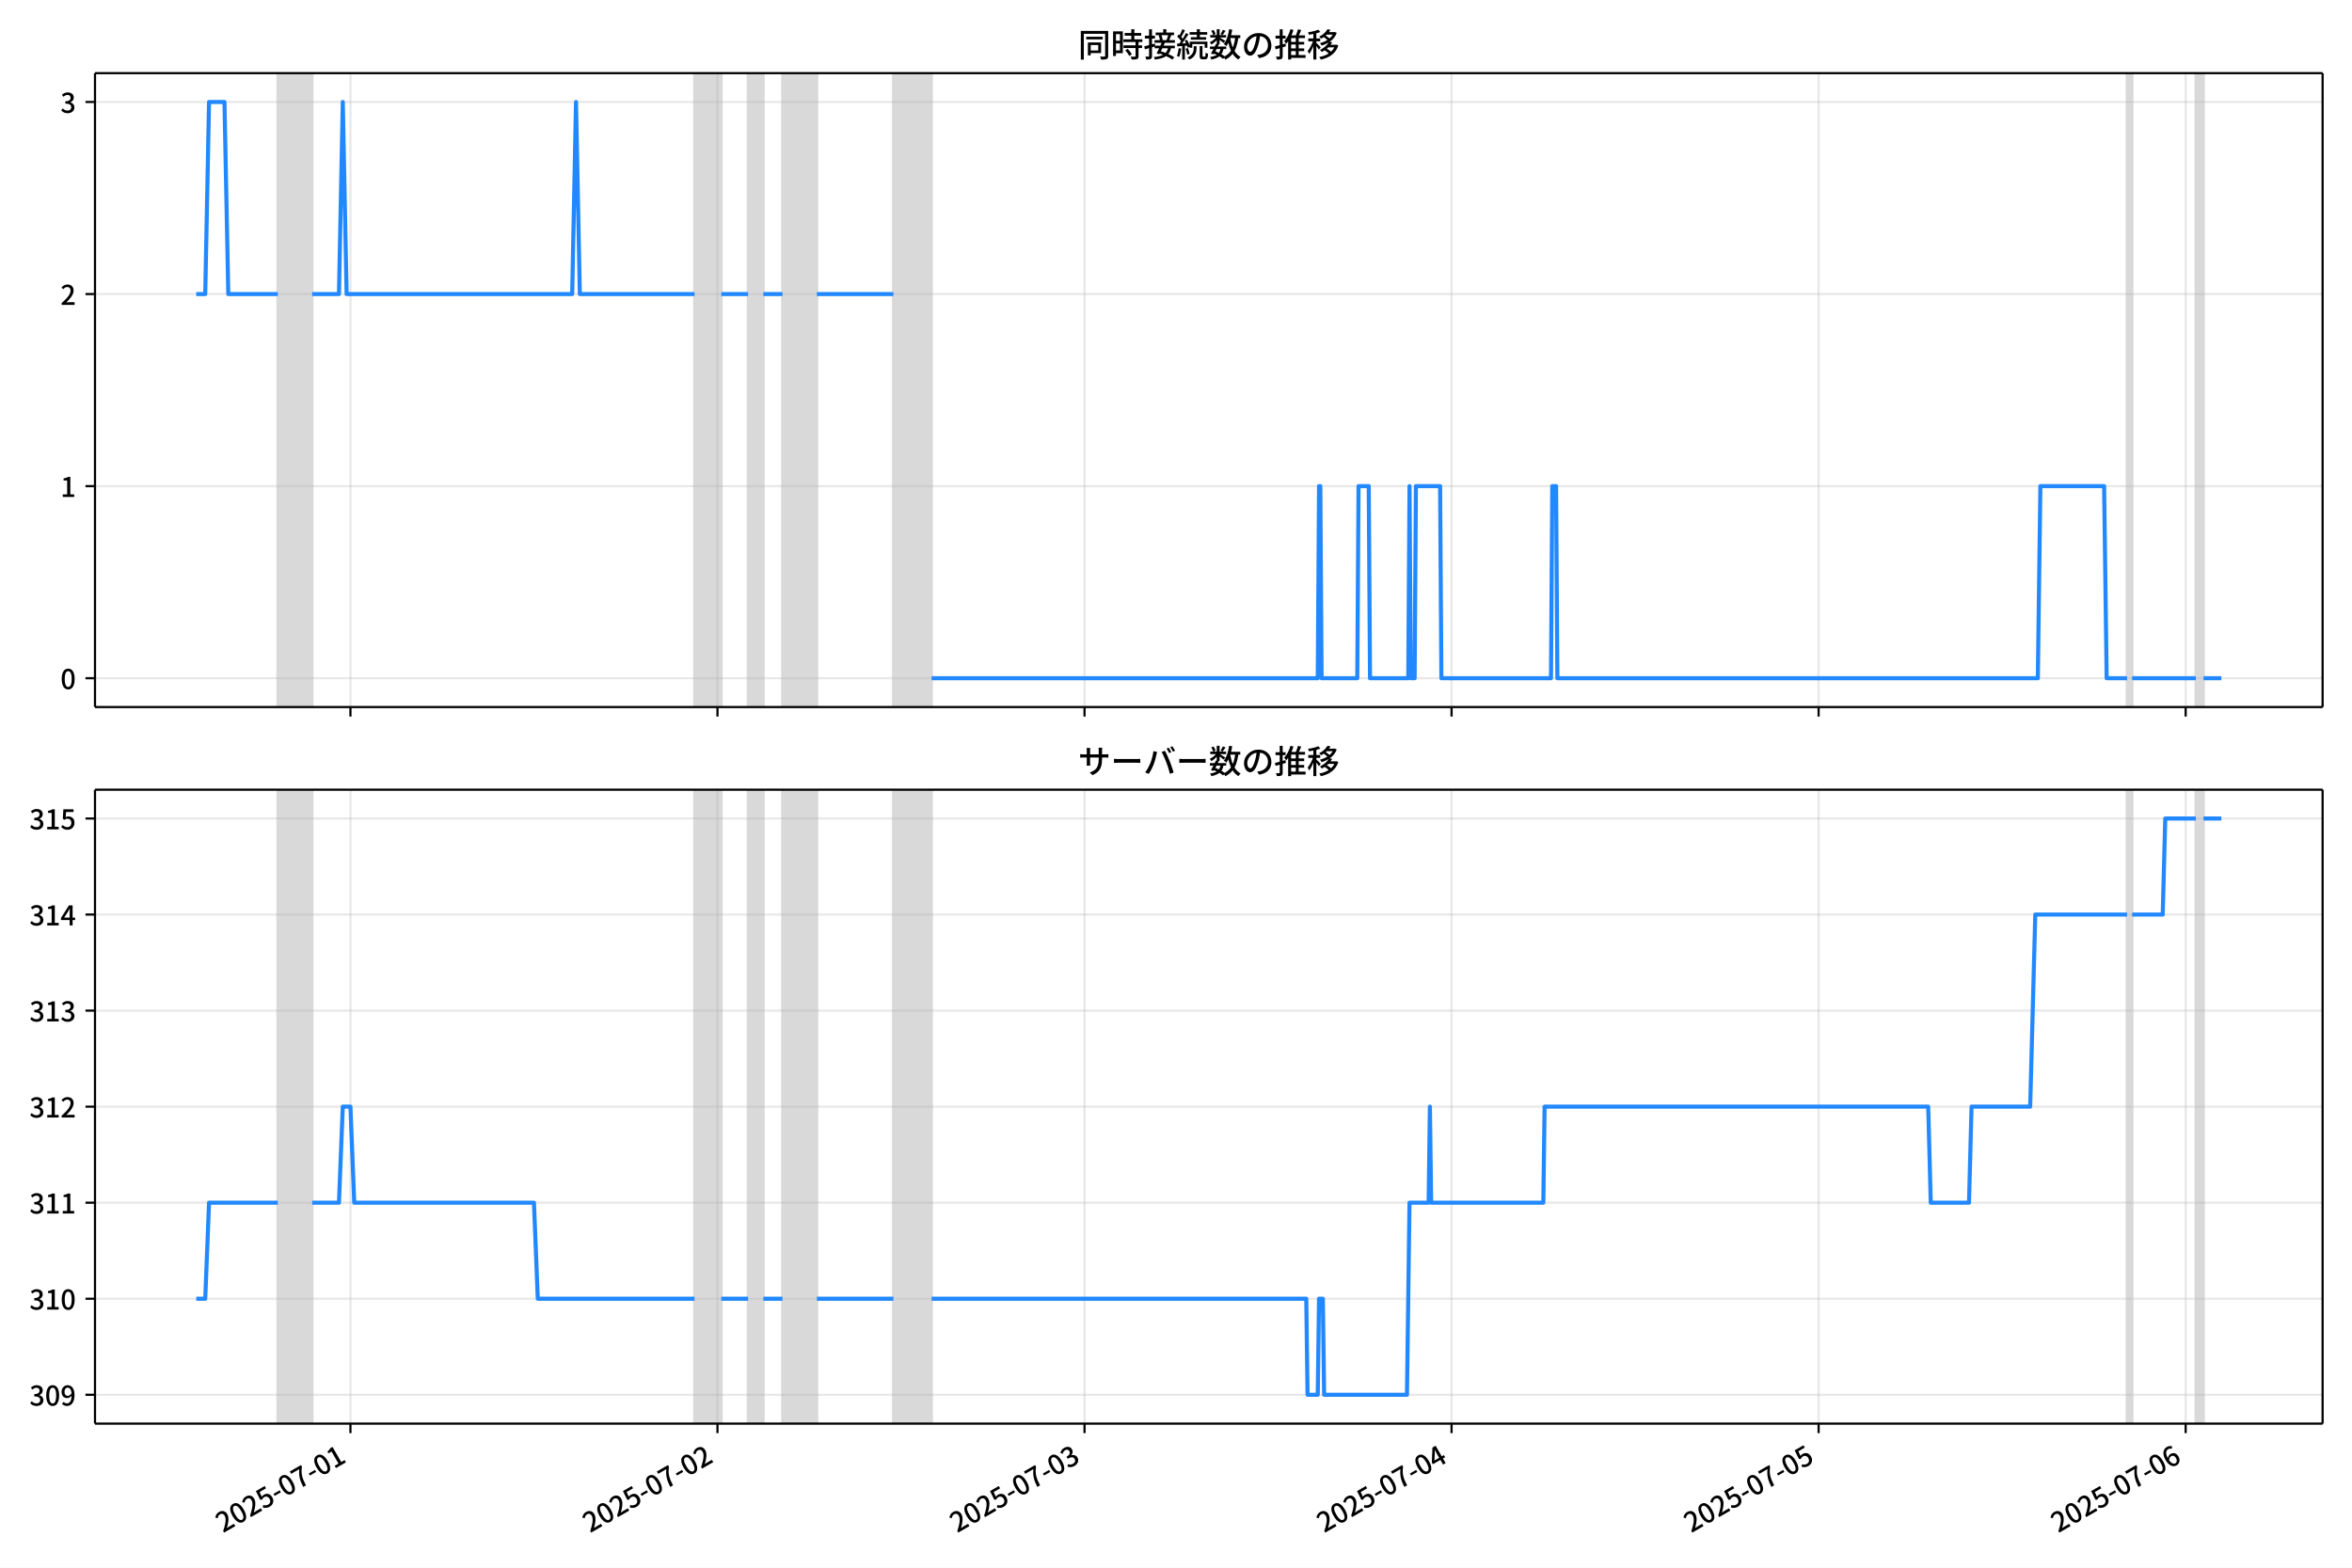
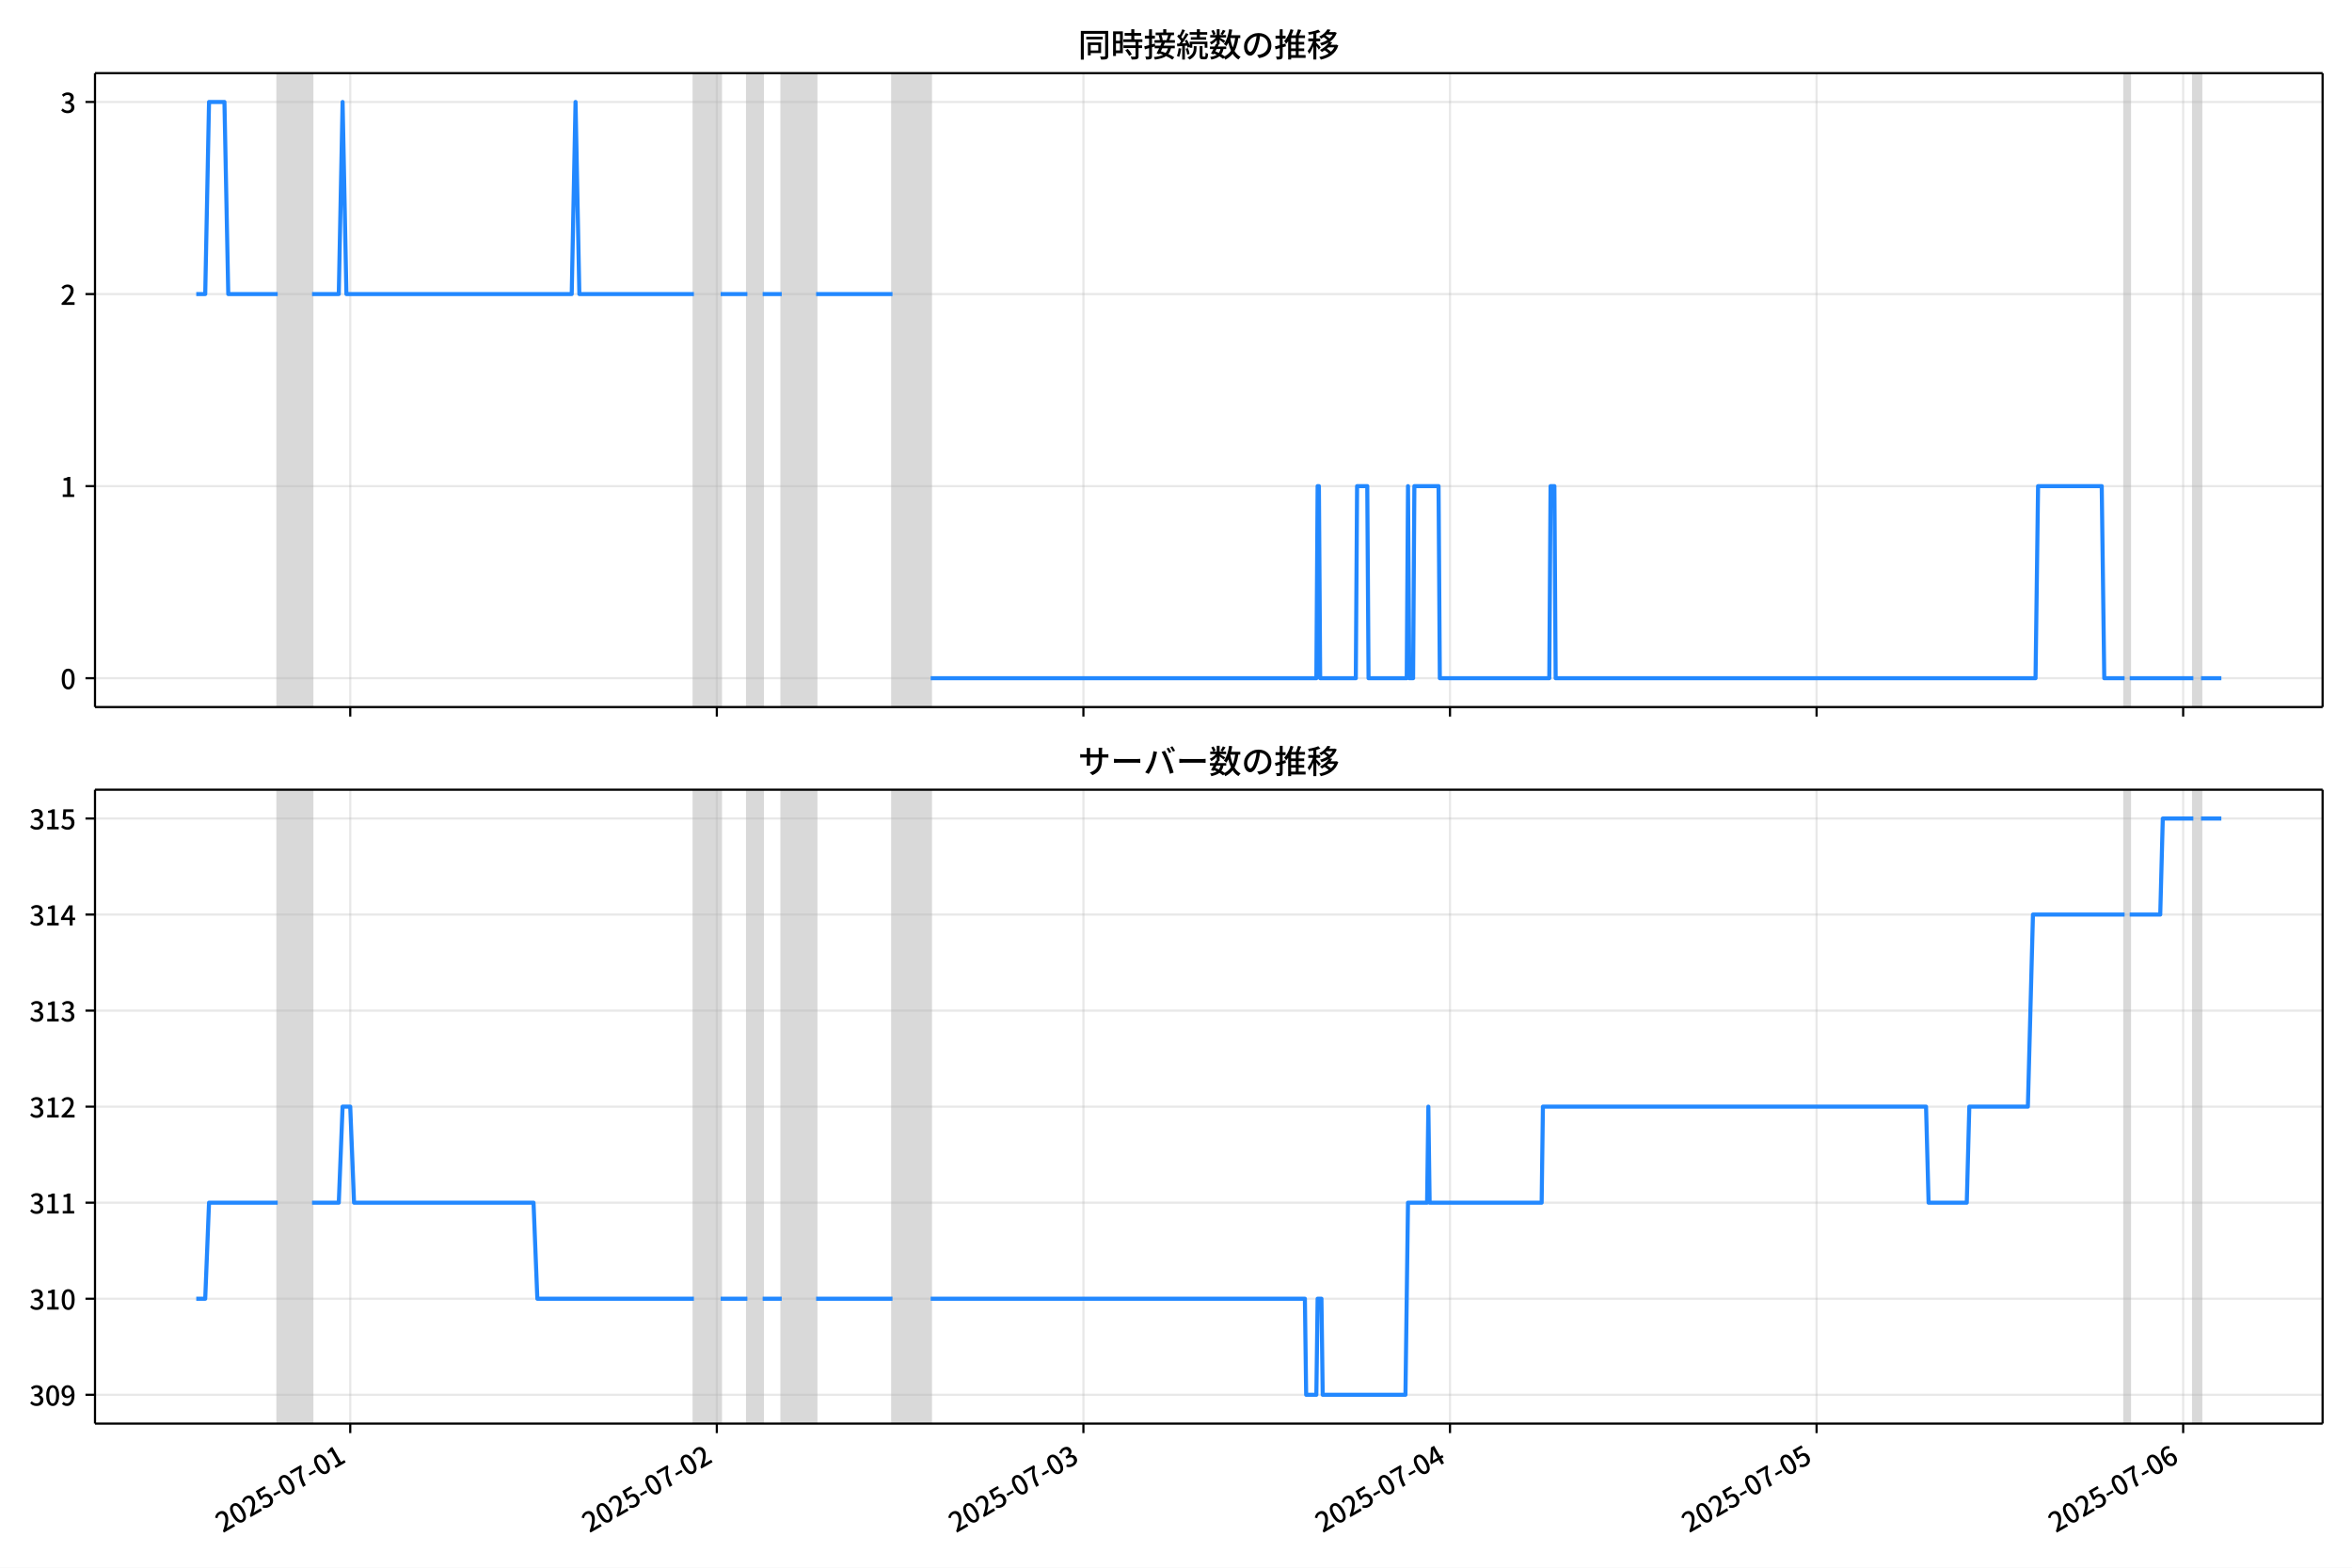
<svg xmlns="http://www.w3.org/2000/svg" xmlns:xlink="http://www.w3.org/1999/xlink" version="1.1" viewBox="0 0 864 576">
  <defs>
    <style type="text/css">*{stroke-linejoin: round; stroke-linecap: butt}</style>
  </defs>
  <g id="z">
    <g id="aa">
      <path d="m0 576h864v-576h-864z" fill="#fff" />
    </g>
    <g id="ab">
      <g id="ac">
        <path d="m34.9 259.78h818.3v-232.9h-818.3z" fill="#fff" />
      </g>
      <g id="ad">
-         <path d="m102.04 259.78h12.641v-232.9h-12.641z" clip-path="url(#c)" fill="#808080" opacity=".3" stroke="#808080" />
+         <path d="m102.01 259.78h12.625v-232.9h-12.625z" clip-path="url(#c)" fill="#808080" opacity=".3" stroke="#808080" />
      </g>
      <g id="ae">
-         <path d="m255.14 259.78h9.832v-232.9h-9.832z" clip-path="url(#c)" fill="#808080" opacity=".3" stroke="#808080" />
+         <path d="m254.91 259.78h9.819v-232.9h-9.819z" clip-path="url(#c)" fill="#808080" opacity=".3" stroke="#808080" />
      </g>
      <g id="af">
-         <path d="m274.8 259.78h5.618v-232.9h-5.618z" clip-path="url(#c)" fill="#808080" opacity=".3" stroke="#808080" />
+         <path d="m274.54 259.78h5.611v-232.9h-5.611z" clip-path="url(#c)" fill="#808080" opacity=".3" stroke="#808080" />
      </g>
      <g id="ag">
-         <path d="m287.44 259.78h12.641v-232.9h-12.641z" clip-path="url(#c)" fill="#808080" opacity=".3" stroke="#808080" />
+         <path d="m287.17 259.78h12.625v-232.9h-12.625z" clip-path="url(#c)" fill="#808080" opacity=".3" stroke="#808080" />
      </g>
      <g id="ah">
-         <path d="m328.17 259.78h14.045v-232.9h-14.045z" clip-path="url(#c)" fill="#808080" opacity=".3" stroke="#808080" />
+         <path d="m327.85 259.78h14.027v-232.9h-14.027z" clip-path="url(#c)" fill="#808080" opacity=".3" stroke="#808080" />
      </g>
      <g id="ai">
-         <path d="m781.36 259.78h1.873v-232.9h-1.873z" clip-path="url(#c)" fill="#808080" opacity=".3" stroke="#808080" />
+         <path d="m780.47 259.78h1.87v-232.9h-1.87z" clip-path="url(#c)" fill="#808080" opacity=".3" stroke="#808080" />
      </g>
      <g id="aj">
-         <path d="m806.64 259.78h2.809v-232.9h-2.809z" clip-path="url(#c)" fill="#808080" opacity=".3" stroke="#808080" />
+         <path d="m805.72 259.78h2.805v-232.9h-2.805z" clip-path="url(#c)" fill="#808080" opacity=".3" stroke="#808080" />
      </g>
      <g id="ak">
        <g id="al">
          <g id="am">
-             <path d="m128.73 259.78v-232.9" clip-path="url(#c)" fill="none" stroke="#b0b0b0" stroke-linecap="square" stroke-opacity=".3" stroke-width=".8" />
+             <path d="m128.66 259.78v-232.9" clip-path="url(#c)" fill="none" stroke="#b0b0b0" stroke-linecap="square" stroke-opacity=".3" stroke-width=".8" />
          </g>
          <g id="an">
            <defs>
              <path id="e" d="m0 0v3.5" stroke="#000" stroke-width=".8" />
            </defs>
-             <use x="128.73" y="259.778" stroke="#000000" stroke-width=".8" xlink:href="#e" />
+             <use x="128.659" y="259.778" stroke="#000000" stroke-width=".8" xlink:href="#e" />
          </g>
        </g>
        <g id="ao">
          <g id="ap">
-             <path d="m263.56 259.78v-232.9" clip-path="url(#c)" fill="none" stroke="#b0b0b0" stroke-linecap="square" stroke-opacity=".3" stroke-width=".8" />
+             <path d="m263.32 259.78v-232.9" clip-path="url(#c)" fill="none" stroke="#b0b0b0" stroke-linecap="square" stroke-opacity=".3" stroke-width=".8" />
          </g>
          <g id="aq">
-             <use x="263.563" y="259.778" stroke="#000000" stroke-width=".8" xlink:href="#e" />
+             <use x="263.323" y="259.778" stroke="#000000" stroke-width=".8" xlink:href="#e" />
          </g>
        </g>
        <g id="ar">
          <g id="as">
-             <path d="m398.4 259.78v-232.9" clip-path="url(#c)" fill="none" stroke="#b0b0b0" stroke-linecap="square" stroke-opacity=".3" stroke-width=".8" />
+             <path d="m397.99 259.78v-232.9" clip-path="url(#c)" fill="none" stroke="#b0b0b0" stroke-linecap="square" stroke-opacity=".3" stroke-width=".8" />
          </g>
          <g id="at">
-             <use x="398.396" y="259.778" stroke="#000000" stroke-width=".8" xlink:href="#e" />
+             <use x="397.986" y="259.778" stroke="#000000" stroke-width=".8" xlink:href="#e" />
          </g>
        </g>
        <g id="au">
          <g id="av">
-             <path d="m533.23 259.78v-232.9" clip-path="url(#c)" fill="none" stroke="#b0b0b0" stroke-linecap="square" stroke-opacity=".3" stroke-width=".8" />
+             <path d="m532.65 259.78v-232.9" clip-path="url(#c)" fill="none" stroke="#b0b0b0" stroke-linecap="square" stroke-opacity=".3" stroke-width=".8" />
          </g>
          <g id="aw">
-             <use x="533.229" y="259.778" stroke="#000000" stroke-width=".8" xlink:href="#e" />
+             <use x="532.65" y="259.778" stroke="#000000" stroke-width=".8" xlink:href="#e" />
          </g>
        </g>
        <g id="ax">
          <g id="ay">
-             <path d="m668.06 259.78v-232.9" clip-path="url(#c)" fill="none" stroke="#b0b0b0" stroke-linecap="square" stroke-opacity=".3" stroke-width=".8" />
+             <path d="m667.31 259.78v-232.9" clip-path="url(#c)" fill="none" stroke="#b0b0b0" stroke-linecap="square" stroke-opacity=".3" stroke-width=".8" />
          </g>
          <g id="az">
-             <use x="668.063" y="259.778" stroke="#000000" stroke-width=".8" xlink:href="#e" />
+             <use x="667.313" y="259.778" stroke="#000000" stroke-width=".8" xlink:href="#e" />
          </g>
        </g>
        <g id="ba">
          <g id="bb">
-             <path d="m802.9 259.78v-232.9" clip-path="url(#c)" fill="none" stroke="#b0b0b0" stroke-linecap="square" stroke-opacity=".3" stroke-width=".8" />
+             <path d="m801.98 259.78v-232.9" clip-path="url(#c)" fill="none" stroke="#b0b0b0" stroke-linecap="square" stroke-opacity=".3" stroke-width=".8" />
          </g>
          <g id="bc">
-             <use x="802.896" y="259.778" stroke="#000000" stroke-width=".8" xlink:href="#e" />
+             <use x="801.977" y="259.778" stroke="#000000" stroke-width=".8" xlink:href="#e" />
          </g>
        </g>
      </g>
      <g id="bd">
        <g id="be">
          <g id="bf">
            <path d="m34.9 249.19h818.3" clip-path="url(#c)" fill="none" stroke="#b0b0b0" stroke-linecap="square" stroke-opacity=".3" stroke-width=".8" />
          </g>
          <g id="bg">
            <defs>
              <path id="g" d="m0 0h-3.5" stroke="#000" stroke-width=".8" />
            </defs>
            <use x="34.9" y="249.191" stroke="#000000" stroke-width=".8" xlink:href="#g" />
          </g>
          <g id="bh">
            <g transform="translate(22.2 253.18) scale(.1 -.1)">
              <defs>
                <path id="b" transform="scale(.015625)" d="m1830-90q-460 0-806 275-346 276-535 823-188 547-188 1366 0 820 188 1357 189 538 535 803 346 266 806 266 461 0 800-269 340-269 528-803 189-534 189-1354 0-819-189-1366-188-547-528-823-339-275-800-275zm0 589q237 0 422 185 186 186 288 599 103 413 103 1091 0 679-103 1082-102 403-288 582-185 180-422 180-236 0-422-180-186-179-292-582-105-403-105-1082 0-678 105-1091 106-413 292-599 186-185 422-185z" />
              </defs>
              <use xlink:href="#b" />
            </g>
          </g>
        </g>
        <g id="bi">
          <g id="bj">
            <path d="m34.9 178.62h818.3" clip-path="url(#c)" fill="none" stroke="#b0b0b0" stroke-linecap="square" stroke-opacity=".3" stroke-width=".8" />
          </g>
          <g id="bk">
            <use x="34.9" y="178.616" stroke="#000000" stroke-width=".8" xlink:href="#g" />
          </g>
          <g id="bl">
            <g transform="translate(22.2 182.6) scale(.1 -.1)">
              <defs>
                <path id="i" transform="scale(.015625)" d="m544 0v608h1037v3277h-845v467q333 58 579 147 247 90 451 218h557v-4109h915v-608h-2694z" />
              </defs>
              <use xlink:href="#i" />
            </g>
          </g>
        </g>
        <g id="bm">
          <g id="bn">
            <path d="m34.9 108.04h818.3" clip-path="url(#c)" fill="none" stroke="#b0b0b0" stroke-linecap="square" stroke-opacity=".3" stroke-width=".8" />
          </g>
          <g id="bo">
            <use x="34.9" y="108.041" stroke="#000000" stroke-width=".8" xlink:href="#g" />
          </g>
          <g id="bp">
            <g transform="translate(22.2 112.03) scale(.1 -.1)">
              <defs>
                <path id="d" transform="scale(.015625)" d="m282 0v429q697 621 1164 1136 468 515 701 956 234 442 234 826 0 256-87 451-86 196-262 301-176 106-445 106-275 0-506-151-230-150-422-368l-416 410q301 333 637 518 336 186 803 186 429 0 749-176t496-493 176-745q0-455-224-919t-615-935q-390-470-889-950 186 20 394 36t374 16h1184v-634h-3046z" />
              </defs>
              <use xlink:href="#d" />
            </g>
          </g>
        </g>
        <g id="bq">
          <g id="br">
            <path d="m34.9 37.466h818.3" clip-path="url(#c)" fill="none" stroke="#b0b0b0" stroke-linecap="square" stroke-opacity=".3" stroke-width=".8" />
          </g>
          <g id="bs">
            <use x="34.9" y="37.466" stroke="#000000" stroke-width=".8" xlink:href="#g" />
          </g>
          <g id="bt">
            <g transform="translate(22.2 41.451) scale(.1 -.1)">
              <defs>
                <path id="h" transform="scale(.015625)" d="m1715-90q-371 0-656 90t-503 240q-217 150-377 323l359 474q211-205 479-359 269-153 634-153 269 0 467 92 199 93 311 266t112 423q0 256-125 451t-429 300q-304 106-835 106v551q467 0 732 105 266 106 384 291 119 186 119 423 0 307-192 489-192 183-531 183-269 0-503-119-233-118-438-316l-384 460q282 256 614 413 333 157 737 157 422 0 748-144 327-144 512-413 186-269 186-659 0-403-221-685-221-281-592-422v-26q269-70 490-227t349-400 128-557q0-422-215-726-214-304-573-468-358-163-787-163z" />
              </defs>
              <use xlink:href="#h" />
            </g>
          </g>
        </g>
      </g>
      <g id="bu">
-         <path d="m72.095 108.04h3.297l1.401-70.575h5.665l1.408 70.575h18.178m12.641 0h9.832l1.405-70.575 1.405 70.575h82.866l1.405-70.575 1.405 70.575h42.135m9.832 0h9.832m5.618 0h7.023m12.641 0h28.09m14.045 141.15h141.86l.468-70.575h.468l.468 70.575h13.109l.468-70.575h3.745l.468 70.575h14.045l.468-70.575.468 70.575h1.405l.468-70.575h8.895l.468 70.575h40.263l.468-70.575h1.405l.468 70.575h176.5l.936-70.575h23.409l.936 70.575h7.491m1.873 0h23.409m2.809 0h6.554v0" clip-path="url(#c)" fill="none" stroke="#28f" stroke-linecap="square" stroke-width="1.5" />
+         <path d="m72.095 108.04h3.293l1.4-70.575h5.658l1.406 70.575h18.155m12.625 0h9.819l1.403-70.575 1.403 70.575h82.762l1.403-70.575 1.403 70.575h42.082m9.819 0h9.819m5.611 0h7.014m12.625 0h28.055m14.027 141.15h141.68l.468-70.575h.468l.468 70.575h13.092l.468-70.575h3.741l.468 70.575h14.027l.468-70.575.468 70.575h1.403l.468-70.575h8.884l.468 70.575h40.212l.468-70.575h1.403l.468 70.575h176.28l.935-70.575h23.379l.935 70.575h7.481m1.87 0h23.379m2.805 0h7.481v0" clip-path="url(#c)" fill="none" stroke="#28f" stroke-linecap="square" stroke-width="1.5" />
      </g>
      <g id="bv">
        <path d="m34.9 259.78v-232.9" fill="none" stroke="#000" stroke-linecap="square" stroke-width=".8" />
      </g>
      <g id="bw">
        <path d="m853.2 259.78v-232.9" fill="none" stroke="#000" stroke-linecap="square" stroke-width=".8" />
      </g>
      <g id="bx">
        <path d="m34.9 259.78h818.3" fill="none" stroke="#000" stroke-linecap="square" stroke-width=".8" />
      </g>
      <g id="by">
        <path d="m34.9 26.88h818.3" fill="none" stroke="#000" stroke-linecap="square" stroke-width=".8" />
      </g>
      <g id="bz">
        <g transform="translate(396.05 20.88) scale(.12 -.12)">
          <defs>
            <path id="u" transform="scale(.015625)" d="m1587 3936h3232v-518h-3232v518zm320-1114h557v-2534h-557v2534zm301 0h2291v-2086h-2291v512h1734v1069h-1734v505zm-1683 2260h5113v-570h-4524v-5056h-589v5626zm4768 0h595v-4896q0-250-67-397t-227-218q-160-77-426-96t-675-19q-13 83-45 192t-77 218q-45 108-89 185 281-13 527-13 247 0 330 0 83 7 118 42 36 35 36 112v4890z" />
            <path id="s" transform="scale(.015625)" d="m2714 4672h3238v-525h-3238v525zm-244-1235h3712v-538h-3712v538zm20-1184h3635v-531h-3635v531zm1523 3155h595v-2310h-595v2310zm832-2451h589v-2823q0-230-61-364-61-135-227-199-167-70-423-86t-633-16q-20 121-78 285-57 163-121 284 275-6 509-9t310-3q77 6 106 28 29 23 29 93v2810zm-2023-1677 487 282q153-160 313-352t294-381q135-189 206-343l-519-313q-64 153-189 348-124 196-278 394-154 199-314 365zm-2086 3718h1619v-4281h-1619v544h1056v3187h-1056v550zm32-1843h1293v-537h-1293v537zm-320 1843h563v-4832h-563v4832z" />
            <path id="t" transform="scale(.015625)" d="m3866 5408h614v-870h-614v870zm-1479-653h3597v-518h-3597v518zm-230-1485h4e3v-518h-4e3v518zm825 922 519 102q64-160 121-342 58-182 96-352 39-170 45-304l-544-128q-6 134-42 313-35 180-83 365-48 186-112 346zm1856 109 589-71q-96-275-202-557-105-281-195-486l-518 77q58 147 122 329 64 183 118 372t86 336zm-2643-2106h3943v-518h-3943v518zm1408 685 602-115q-167-371-362-784t-390-797-362-685l-525 179q160 288 346 666t368 784 323 752zm-659-2157 358 403q352-102 733-240 381-137 752-304 371-166 697-336 327-169 558-329l-384-461q-218 160-532 336-313 176-685 345-371 170-755 323-384 154-742 263zm1894 1114 583-71q-122-550-353-944-230-393-604-662t-922-435q-547-167-1296-269-25 128-93 269-67 141-137 230 678 64 1168 192t819 349q330 221 531 550 202 330 304 791zm-4684 217q396 90 953 240 557 151 1120 311l77-544q-525-154-1053-311-528-156-963-284l-134 588zm121 2093h1965v-563h-1965v563zm819 1248h576v-5229q0-236-51-374t-192-208q-141-77-355-99-214-23-541-16-13 115-64 288t-109 294q205-6 381-6t234 0q64 0 92 28 29 29 29 93v5229z" />
            <path id="r" transform="scale(.015625)" d="m4058 5408h595v-1798h-595v1798zm-1415-563h3443v-499h-3443v499zm231-992h3008v-499h-3008v499zm-224-877h3475v-1203h-531v729h-2432v-729h-512v1203zm1964-877h551v-1881q0-122 22-157 23-35 106-35 25 0 92 0 68 0 135 0t99 0q51 0 83 54t45 224 19 515q90-70 234-131t259-93q-19-429-83-662-64-234-183-326-118-93-316-93-39 0-103 0t-134 0-138 0q-67 0-99 0-237 0-365 64t-176 218q-48 153-48 422v1881zm-1164-6h550v-455q0-243-48-528-48-284-186-579-137-294-409-572-272-279-727-503-70 90-192 208-121 118-230 195 416 205 665 438 250 234 371 474 122 240 164 467 42 228 42 413v442zm-2240 3309 524-192q-121-244-259-503-137-259-275-496t-259-416l-410 173q122 186 246 438 125 253 240 515 116 263 193 481zm716-743 500-230q-224-359-496-756-272-396-548-764-275-368-518-650l-358 205q179 211 377 483 199 272 387 569 189 298 358 592 170 295 298 551zm-1721-665 307 403q166-154 339-340 173-185 320-364t224-327l-326-460q-77 160-218 348-141 189-314 384-172 196-332 356zm1485-832 435 179q128-211 249-458 122-246 215-474 93-227 137-412l-473-211q-32 185-119 422-86 237-201 486-115 250-243 468zm-1530-583q422 26 998 54 576 29 1184 68l7-499q-570-45-1127-84-556-38-992-70l-70 531zm1702-992 436 135q121-276 214-596t118-556l-454-148q-26 237-112 563-86 327-202 602zm-1363 109 499-83q-57-455-163-897-105-441-253-748-51 32-134 73-83 42-170 83-86 42-144 62 148 294 234 697t131 813zm691 627h525v-2861h-525v2861z" />
            <path id="m" transform="scale(.015625)" d="m224 2022h3187v-499h-3187v499zm51 2247h3111v-487h-3111v487zm1127-1735 563-121q-154-320-333-672t-352-679q-173-326-326-582l-532 173q148 243 324 566t345 669q170 346 311 646zm934-832 563-64q-89-480-262-838t-461-614-701-432-976-298q-25 128-99 269t-157 237q659 102 1085 303 426 202 666 554t342 883zm422 3597 519-211q-147-218-298-436-150-217-278-377l-403 186q121 173 252 413 132 240 208 425zm-1203 109h563v-2957h-563v2957zm-1075-320 448 186q134-192 246-420 112-227 157-393l-467-211q-38 172-147 406t-237 432zm1094-1050 397-236q-160-263-400-529-240-265-519-489-278-224-553-378-51 103-141 237-89 135-179 218 269 109 534 294 266 186 493 416 228 231 368 467zm487-204q83-45 246-145 163-99 352-211t346-211 221-150l-327-423q-83 77-230 198-147 122-317 253-170 132-327 250-156 119-259 189l295 250zm1798 396h2311v-556h-2311v556zm115 1178 615-90q-103-640-263-1235t-384-1101q-224-505-512-889-44 57-134 134t-186 157-166 125q275 339 473 796 199 458 340 995 141 538 217 1108zm1223-1510 614-58q-147-1101-445-1940-297-838-813-1443-515-604-1321-1014-26 71-90 177-64 105-134 208-70 102-128 159 742 346 1212 880 471 535 730 1290 260 755 375 1741zm-1005-135q134-851 387-1597 253-745 659-1305 407-560 1002-874-70-57-154-150-83-93-154-189-70-96-121-179-633 371-1056 988-422 618-688 1434-265 816-425 1783l550 89zm-3309-3065 327 416q377-148 754-330 378-182 701-378 324-195 548-368l-416-435q-211 179-519 378-307 198-666 383-358 186-729 334z" />
            <path id="q" transform="scale(.015625)" d="m3686 4378q-64-493-163-1041-99-547-265-1084-192-653-432-1104t-522-688-595-237q-320 0-596 221-275 221-448 621-172 400-172 931 0 537 220 1017 221 480 611 851 391 372 909 583 519 211 1121 211 576 0 1040-186 464-185 793-515 330-329 502-771 173-441 173-941 0-672-278-1194-278-521-816-851-538-329-1318-444l-378 601q166 20 307 42t263 48q307 70 585 217 279 148 496 375 218 227 342 534 125 308 125 692t-122 713q-121 330-358 573-236 243-582 380-346 138-781 138-525 0-935-186-409-185-694-489-284-304-432-656-147-352-147-678 0-365 89-605 90-240 224-355 135-115 276-115t288 144 297 457q151 314 298 800 147 461 246 982 100 522 145 1021l684-12z" />
            <path id="n" transform="scale(.015625)" d="m2995 2925h2893v-519h-2893v519zm0-1280h2893v-519h-2893v519zm-64-1299h3232v-557h-3232v557zm1312 3577h563v-3763h-563v3763zm429 1466 634-141q-154-390-340-794-185-403-339-684l-512 140q103 199 208 458 106 259 195 528 90 269 154 493zm-1472 25 582-147q-153-518-371-1018-217-499-483-931t-573-758q-38 64-109 160-70 96-147 198-77 103-141 160 416 416 733 1034t509 1302zm128-1203h2720v-537h-2720v-4205h-582v4422l313 320h269zm-3174-2157q396 90 953 240 557 151 1120 311l77-544q-525-154-1053-311-528-156-963-284l-134 588zm121 2093h1965v-563h-1965v563zm819 1248h576v-5229q0-236-51-374t-192-208q-141-77-355-99-214-23-541-16-13 115-64 288t-109 294q205-6 381-6t234 0q64 0 92 28 29 29 29 93v5229z" />
            <path id="l" transform="scale(.015625)" d="m4051 5402 595-109q-281-493-729-941t-1107-806q-39 64-106 144t-141 153q-73 74-137 119 608 288 1011 678t614 762zm-77-557h1511v-493h-1863l352 493zm1293 0h109l109 25 384-179q-192-505-496-905t-695-701q-390-301-845-519-454-217-947-358-44 109-137 253t-176 227q448 109 867 294 419 186 777 445 359 259 631 592t419 730v96zm-1990-954 377 307q167-96 336-218 170-121 320-249 151-128 247-237l-397-332q-90 108-237 236t-317 259q-169 132-329 234zm1107-934 595-109q-307-538-803-1031-496-492-1232-876-38 64-102 144t-138 156q-74 77-138 116 455 217 807 483t604 554q253 288 407 563zm-90-589h1460v-506h-1818l358 506zm1268 0h121l109 26 384-167q-192-614-531-1075t-787-794q-448-332-983-553-534-221-1129-355-45 115-132 269-86 153-176 249 551 96 1043 285 493 189 903 473 410 285 714 669t464 883v90zm-2132-1056 410 339q186-102 384-237 198-134 371-275t282-269l-435-371q-103 128-270 272-166 144-361 288t-381 253zm-2150 3533h589v-5376h-589v5376zm-992-1242h2336v-569h-2336v569zm1024-224 365-160q-96-339-231-707-134-368-291-727-157-358-336-672-179-313-365-537-44 128-134 291t-160 272q173 192 339 457 167 266 323 570 157 304 282 618t208 595zm941 1946 416-467q-314-122-695-221-380-99-784-173-403-74-780-131-20 102-71 236-51 135-102 231 358 58 732 138 375 80 711 179t573 208zm-397-2579q58-45 179-170 122-125 266-266 144-140 259-265t160-183l-352-473q-58 102-157 255-99 154-218 317-118 164-227 311-108 147-185 237l275 237z" />
          </defs>
          <use xlink:href="#u" />
          <use transform="translate(100)" xlink:href="#s" />
          <use transform="translate(200)" xlink:href="#t" />
          <use transform="translate(300)" xlink:href="#r" />
          <use transform="translate(400)" xlink:href="#m" />
          <use transform="translate(500)" xlink:href="#q" />
          <use transform="translate(600)" xlink:href="#n" />
          <use transform="translate(700)" xlink:href="#l" />
        </g>
      </g>
    </g>
    <g id="ca">
      <g id="cb">
        <path d="m34.9 523.06h818.3v-232.9h-818.3z" fill="#fff" />
      </g>
      <g id="cc">
-         <path d="m102.04 523.06h12.641v-232.9h-12.641z" clip-path="url(#a)" fill="#808080" opacity=".3" stroke="#808080" />
+         <path d="m102.01 523.06h12.625v-232.9h-12.625z" clip-path="url(#a)" fill="#808080" opacity=".3" stroke="#808080" />
      </g>
      <g id="cd">
-         <path d="m255.14 523.06h9.832v-232.9h-9.832z" clip-path="url(#a)" fill="#808080" opacity=".3" stroke="#808080" />
+         <path d="m254.91 523.06h9.819v-232.9h-9.819z" clip-path="url(#a)" fill="#808080" opacity=".3" stroke="#808080" />
      </g>
      <g id="ce">
-         <path d="m274.8 523.06h5.618v-232.9h-5.618z" clip-path="url(#a)" fill="#808080" opacity=".3" stroke="#808080" />
+         <path d="m274.54 523.06h5.611v-232.9h-5.611z" clip-path="url(#a)" fill="#808080" opacity=".3" stroke="#808080" />
      </g>
      <g id="cf">
-         <path d="m287.44 523.06h12.641v-232.9h-12.641z" clip-path="url(#a)" fill="#808080" opacity=".3" stroke="#808080" />
+         <path d="m287.17 523.06h12.625v-232.9h-12.625z" clip-path="url(#a)" fill="#808080" opacity=".3" stroke="#808080" />
      </g>
      <g id="cg">
-         <path d="m328.17 523.06h14.045v-232.9h-14.045z" clip-path="url(#a)" fill="#808080" opacity=".3" stroke="#808080" />
+         <path d="m327.85 523.06h14.027v-232.9h-14.027z" clip-path="url(#a)" fill="#808080" opacity=".3" stroke="#808080" />
      </g>
      <g id="ch">
-         <path d="m781.36 523.06h1.873v-232.9h-1.873z" clip-path="url(#a)" fill="#808080" opacity=".3" stroke="#808080" />
+         <path d="m780.47 523.06h1.87v-232.9h-1.87z" clip-path="url(#a)" fill="#808080" opacity=".3" stroke="#808080" />
      </g>
      <g id="ci">
-         <path d="m806.64 523.06h2.809v-232.9h-2.809z" clip-path="url(#a)" fill="#808080" opacity=".3" stroke="#808080" />
+         <path d="m805.72 523.06h2.805v-232.9h-2.805z" clip-path="url(#a)" fill="#808080" opacity=".3" stroke="#808080" />
      </g>
      <g id="cj">
        <g id="ck">
          <g id="cl">
-             <path d="m128.73 523.06v-232.9" clip-path="url(#a)" fill="none" stroke="#b0b0b0" stroke-linecap="square" stroke-opacity=".3" stroke-width=".8" />
+             <path d="m128.66 523.06v-232.9" clip-path="url(#a)" fill="none" stroke="#b0b0b0" stroke-linecap="square" stroke-opacity=".3" stroke-width=".8" />
          </g>
          <g id="cm">
-             <use x="128.73" y="523.055" stroke="#000000" stroke-width=".8" xlink:href="#e" />
+             <use x="128.659" y="523.055" stroke="#000000" stroke-width=".8" xlink:href="#e" />
          </g>
          <g id="cn">
-             <g transform="translate(81.94 563.33) rotate(-30) scale(.1 -.1)">
+             <g transform="translate(81.869 563.33) rotate(-30) scale(.1 -.1)">
              <defs>
                <path id="j" transform="scale(.015625)" d="m1715-90q-365 0-653 90t-506 237q-217 147-383 307l352 480q134-134 294-246t361-183q202-70 452-70 262 0 473 118 212 119 333 346 122 227 122 541 0 460-247 716-246 256-649 256-224 0-384-64t-365-198l-365 237 141 2240h2387v-627h-1747l-109-1204q154 77 307 118 154 42 340 42 397 0 723-160t518-490q192-329 192-847 0-519-224-887t-586-560q-361-192-777-192z" />
                <path id="f" transform="scale(.015625)" d="m301 1536v544h1689v-544h-1689z" />
                <path id="k" transform="scale(.015625)" d="m1235 0q32 646 109 1187t224 1024 384 941 576 938h-2208v627h3027v-455q-409-512-665-989-256-476-397-969t-205-1053-90-1251h-755z" />
              </defs>
              <use xlink:href="#d" />
              <use transform="translate(57)" xlink:href="#b" />
              <use transform="translate(114)" xlink:href="#d" />
              <use transform="translate(171)" xlink:href="#j" />
              <use transform="translate(228)" xlink:href="#f" />
              <use transform="translate(263.7)" xlink:href="#b" />
              <use transform="translate(320.7)" xlink:href="#k" />
              <use transform="translate(377.7)" xlink:href="#f" />
              <use transform="translate(413.4)" xlink:href="#b" />
              <use transform="translate(470.4)" xlink:href="#i" />
            </g>
          </g>
        </g>
        <g id="co">
          <g id="cp">
-             <path d="m263.56 523.06v-232.9" clip-path="url(#a)" fill="none" stroke="#b0b0b0" stroke-linecap="square" stroke-opacity=".3" stroke-width=".8" />
+             <path d="m263.32 523.06v-232.9" clip-path="url(#a)" fill="none" stroke="#b0b0b0" stroke-linecap="square" stroke-opacity=".3" stroke-width=".8" />
          </g>
          <g id="cq">
-             <use x="263.563" y="523.055" stroke="#000000" stroke-width=".8" xlink:href="#e" />
+             <use x="263.323" y="523.055" stroke="#000000" stroke-width=".8" xlink:href="#e" />
          </g>
          <g id="cr">
-             <g transform="translate(216.77 563.33) rotate(-30) scale(.1 -.1)">
+             <g transform="translate(216.53 563.33) rotate(-30) scale(.1 -.1)">
              <use xlink:href="#d" />
              <use transform="translate(57)" xlink:href="#b" />
              <use transform="translate(114)" xlink:href="#d" />
              <use transform="translate(171)" xlink:href="#j" />
              <use transform="translate(228)" xlink:href="#f" />
              <use transform="translate(263.7)" xlink:href="#b" />
              <use transform="translate(320.7)" xlink:href="#k" />
              <use transform="translate(377.7)" xlink:href="#f" />
              <use transform="translate(413.4)" xlink:href="#b" />
              <use transform="translate(470.4)" xlink:href="#d" />
            </g>
          </g>
        </g>
        <g id="cs">
          <g id="ct">
-             <path d="m398.4 523.06v-232.9" clip-path="url(#a)" fill="none" stroke="#b0b0b0" stroke-linecap="square" stroke-opacity=".3" stroke-width=".8" />
+             <path d="m397.99 523.06v-232.9" clip-path="url(#a)" fill="none" stroke="#b0b0b0" stroke-linecap="square" stroke-opacity=".3" stroke-width=".8" />
          </g>
          <g id="cu">
-             <use x="398.396" y="523.055" stroke="#000000" stroke-width=".8" xlink:href="#e" />
+             <use x="397.986" y="523.055" stroke="#000000" stroke-width=".8" xlink:href="#e" />
          </g>
          <g id="cv">
-             <g transform="translate(351.61 563.33) rotate(-30) scale(.1 -.1)">
+             <g transform="translate(351.2 563.33) rotate(-30) scale(.1 -.1)">
              <use xlink:href="#d" />
              <use transform="translate(57)" xlink:href="#b" />
              <use transform="translate(114)" xlink:href="#d" />
              <use transform="translate(171)" xlink:href="#j" />
              <use transform="translate(228)" xlink:href="#f" />
              <use transform="translate(263.7)" xlink:href="#b" />
              <use transform="translate(320.7)" xlink:href="#k" />
              <use transform="translate(377.7)" xlink:href="#f" />
              <use transform="translate(413.4)" xlink:href="#b" />
              <use transform="translate(470.4)" xlink:href="#h" />
            </g>
          </g>
        </g>
        <g id="cw">
          <g id="cx">
-             <path d="m533.23 523.06v-232.9" clip-path="url(#a)" fill="none" stroke="#b0b0b0" stroke-linecap="square" stroke-opacity=".3" stroke-width=".8" />
+             <path d="m532.65 523.06v-232.9" clip-path="url(#a)" fill="none" stroke="#b0b0b0" stroke-linecap="square" stroke-opacity=".3" stroke-width=".8" />
          </g>
          <g id="cy">
-             <use x="533.229" y="523.055" stroke="#000000" stroke-width=".8" xlink:href="#e" />
+             <use x="532.65" y="523.055" stroke="#000000" stroke-width=".8" xlink:href="#e" />
          </g>
          <g id="cz">
-             <g transform="translate(486.44 563.33) rotate(-30) scale(.1 -.1)">
+             <g transform="translate(485.86 563.33) rotate(-30) scale(.1 -.1)">
              <defs>
                <path id="o" transform="scale(.015625)" d="m2170 0v3072q0 192 12 457 13 266 20 458h-26q-90-179-183-365-92-185-195-364l-921-1415h2579v-576h-3328v493l1875 2957h858v-4717h-691z" />
              </defs>
              <use xlink:href="#d" />
              <use transform="translate(57)" xlink:href="#b" />
              <use transform="translate(114)" xlink:href="#d" />
              <use transform="translate(171)" xlink:href="#j" />
              <use transform="translate(228)" xlink:href="#f" />
              <use transform="translate(263.7)" xlink:href="#b" />
              <use transform="translate(320.7)" xlink:href="#k" />
              <use transform="translate(377.7)" xlink:href="#f" />
              <use transform="translate(413.4)" xlink:href="#b" />
              <use transform="translate(470.4)" xlink:href="#o" />
            </g>
          </g>
        </g>
        <g id="da">
          <g id="db">
-             <path d="m668.06 523.06v-232.9" clip-path="url(#a)" fill="none" stroke="#b0b0b0" stroke-linecap="square" stroke-opacity=".3" stroke-width=".8" />
+             <path d="m667.31 523.06v-232.9" clip-path="url(#a)" fill="none" stroke="#b0b0b0" stroke-linecap="square" stroke-opacity=".3" stroke-width=".8" />
          </g>
          <g id="dc">
-             <use x="668.063" y="523.055" stroke="#000000" stroke-width=".8" xlink:href="#e" />
+             <use x="667.313" y="523.055" stroke="#000000" stroke-width=".8" xlink:href="#e" />
          </g>
          <g id="dd">
-             <g transform="translate(621.27 563.33) rotate(-30) scale(.1 -.1)">
+             <g transform="translate(620.52 563.33) rotate(-30) scale(.1 -.1)">
              <use xlink:href="#d" />
              <use transform="translate(57)" xlink:href="#b" />
              <use transform="translate(114)" xlink:href="#d" />
              <use transform="translate(171)" xlink:href="#j" />
              <use transform="translate(228)" xlink:href="#f" />
              <use transform="translate(263.7)" xlink:href="#b" />
              <use transform="translate(320.7)" xlink:href="#k" />
              <use transform="translate(377.7)" xlink:href="#f" />
              <use transform="translate(413.4)" xlink:href="#b" />
              <use transform="translate(470.4)" xlink:href="#j" />
            </g>
          </g>
        </g>
        <g id="de">
          <g id="df">
-             <path d="m802.9 523.06v-232.9" clip-path="url(#a)" fill="none" stroke="#b0b0b0" stroke-linecap="square" stroke-opacity=".3" stroke-width=".8" />
+             <path d="m801.98 523.06v-232.9" clip-path="url(#a)" fill="none" stroke="#b0b0b0" stroke-linecap="square" stroke-opacity=".3" stroke-width=".8" />
          </g>
          <g id="dg">
-             <use x="802.896" y="523.055" stroke="#000000" stroke-width=".8" xlink:href="#e" />
+             <use x="801.977" y="523.055" stroke="#000000" stroke-width=".8" xlink:href="#e" />
          </g>
          <g id="dh">
-             <g transform="translate(756.11 563.33) rotate(-30) scale(.1 -.1)">
+             <g transform="translate(755.19 563.33) rotate(-30) scale(.1 -.1)">
              <defs>
                <path id="w" transform="scale(.015625)" d="m1971-90q-339 0-634 144-294 144-518 435-224 292-352 733-128 442-128 1044 0 678 147 1161 148 483 397 784 250 301 570 445t665 144q397 0 688-147 292-147 490-359l-403-448q-128 154-327 253-198 99-409 99-307 0-567-182-259-182-413-605-153-422-153-1145 0-608 115-1002t326-589q212-195 493-195 212 0 375 121 163 122 259 343t96 522q0 300-90 511-89 212-259 320-169 109-419 109-211 0-451-134t-458-461l-25 538q134 192 313 323t374 201q196 71 375 71 397 0 694-163 298-163 467-490 170-326 170-825 0-468-195-817-195-348-512-544-317-195-701-195z" />
              </defs>
              <use xlink:href="#d" />
              <use transform="translate(57)" xlink:href="#b" />
              <use transform="translate(114)" xlink:href="#d" />
              <use transform="translate(171)" xlink:href="#j" />
              <use transform="translate(228)" xlink:href="#f" />
              <use transform="translate(263.7)" xlink:href="#b" />
              <use transform="translate(320.7)" xlink:href="#k" />
              <use transform="translate(377.7)" xlink:href="#f" />
              <use transform="translate(413.4)" xlink:href="#b" />
              <use transform="translate(470.4)" xlink:href="#w" />
            </g>
          </g>
        </g>
      </g>
      <g id="di">
        <g id="dj">
          <g id="dk">
            <path d="m34.9 512.47h818.3" clip-path="url(#a)" fill="none" stroke="#b0b0b0" stroke-linecap="square" stroke-opacity=".3" stroke-width=".8" />
          </g>
          <g id="dl">
            <use x="34.9" y="512.469" stroke="#000000" stroke-width=".8" xlink:href="#g" />
          </g>
          <g id="dm">
            <g transform="translate(10.8 516.45) scale(.1 -.1)">
              <defs>
                <path id="v" transform="scale(.015625)" d="m1562-90q-410 0-708 150-297 151-502 356l403 461q141-160 346-256t422-96q224 0 425 102 202 103 352 333 151 230 237 614 87 384 87 941 0 589-115 970t-323 563-496 182q-205 0-372-118-166-118-262-336t-96-525q0-301 86-512 87-211 259-323 173-112 417-112 224 0 460 141 237 141 448 461l32-544q-134-180-313-314t-371-208-384-74q-391 0-689 166-297 167-467 496-169 330-169 823 0 467 195 816t515 541 698 192q339 0 636-138 298-137 519-419 221-281 349-710t128-1018q0-691-141-1187t-391-807q-249-310-563-461-313-150-652-150z" />
              </defs>
              <use xlink:href="#h" />
              <use transform="translate(57)" xlink:href="#b" />
              <use transform="translate(114)" xlink:href="#v" />
            </g>
          </g>
        </g>
        <g id="dn">
          <g id="do">
            <path d="m34.9 477.18h818.3" clip-path="url(#a)" fill="none" stroke="#b0b0b0" stroke-linecap="square" stroke-opacity=".3" stroke-width=".8" />
          </g>
          <g id="dp">
            <use x="34.9" y="477.182" stroke="#000000" stroke-width=".8" xlink:href="#g" />
          </g>
          <g id="dq">
            <g transform="translate(10.8 481.17) scale(.1 -.1)">
              <use xlink:href="#h" />
              <use transform="translate(57)" xlink:href="#i" />
              <use transform="translate(114)" xlink:href="#b" />
            </g>
          </g>
        </g>
        <g id="dr">
          <g id="ds">
            <path d="m34.9 441.89h818.3" clip-path="url(#a)" fill="none" stroke="#b0b0b0" stroke-linecap="square" stroke-opacity=".3" stroke-width=".8" />
          </g>
          <g id="dt">
            <use x="34.9" y="441.894" stroke="#000000" stroke-width=".8" xlink:href="#g" />
          </g>
          <g id="du">
            <g transform="translate(10.8 445.88) scale(.1 -.1)">
              <use xlink:href="#h" />
              <use transform="translate(57)" xlink:href="#i" />
              <use transform="translate(114)" xlink:href="#i" />
            </g>
          </g>
        </g>
        <g id="dv">
          <g id="dw">
            <path d="m34.9 406.61h818.3" clip-path="url(#a)" fill="none" stroke="#b0b0b0" stroke-linecap="square" stroke-opacity=".3" stroke-width=".8" />
          </g>
          <g id="dx">
            <use x="34.9" y="406.607" stroke="#000000" stroke-width=".8" xlink:href="#g" />
          </g>
          <g id="dy">
            <g transform="translate(10.8 410.59) scale(.1 -.1)">
              <use xlink:href="#h" />
              <use transform="translate(57)" xlink:href="#i" />
              <use transform="translate(114)" xlink:href="#d" />
            </g>
          </g>
        </g>
        <g id="dz">
          <g id="ea">
            <path d="m34.9 371.32h818.3" clip-path="url(#a)" fill="none" stroke="#b0b0b0" stroke-linecap="square" stroke-opacity=".3" stroke-width=".8" />
          </g>
          <g id="eb">
            <use x="34.9" y="371.319" stroke="#000000" stroke-width=".8" xlink:href="#g" />
          </g>
          <g id="ec">
            <g transform="translate(10.8 375.3) scale(.1 -.1)">
              <use xlink:href="#h" />
              <use transform="translate(57)" xlink:href="#i" />
              <use transform="translate(114)" xlink:href="#h" />
            </g>
          </g>
        </g>
        <g id="ed">
          <g id="ee">
            <path d="m34.9 336.03h818.3" clip-path="url(#a)" fill="none" stroke="#b0b0b0" stroke-linecap="square" stroke-opacity=".3" stroke-width=".8" />
          </g>
          <g id="ef">
            <use x="34.9" y="336.032" stroke="#000000" stroke-width=".8" xlink:href="#g" />
          </g>
          <g id="eg">
            <g transform="translate(10.8 340.02) scale(.1 -.1)">
              <use xlink:href="#h" />
              <use transform="translate(57)" xlink:href="#i" />
              <use transform="translate(114)" xlink:href="#o" />
            </g>
          </g>
        </g>
        <g id="eh">
          <g id="ei">
            <path d="m34.9 300.74h818.3" clip-path="url(#a)" fill="none" stroke="#b0b0b0" stroke-linecap="square" stroke-opacity=".3" stroke-width=".8" />
          </g>
          <g id="ej">
            <use x="34.9" y="300.744" stroke="#000000" stroke-width=".8" xlink:href="#g" />
          </g>
          <g id="ek">
            <g transform="translate(10.8 304.73) scale(.1 -.1)">
              <use xlink:href="#h" />
              <use transform="translate(57)" xlink:href="#i" />
              <use transform="translate(114)" xlink:href="#j" />
            </g>
          </g>
        </g>
      </g>
      <g id="el">
-         <path d="m72.095 477.18h3.297l1.401-35.288h25.25m12.641 0h9.832l1.405-35.288h2.809l1.405 35.288h66.012l1.405 35.288h57.585m9.832 0h9.832m5.618 0h7.023m12.641 0h28.09m14.045 0h137.64l.468 35.288h3.745l.468-35.288h1.405l.468 35.288h30.431l.936-70.575h7.023l.468-35.288.468 35.288h41.199l.468-35.288h140.92l.936 35.288h14.045l.936-35.288h21.536l1.873-70.575h33.708m1.873 0h11.236l.936-35.288h11.236m2.809 0h6.554v0" clip-path="url(#a)" fill="none" stroke="#28f" stroke-linecap="square" stroke-width="1.5" />
+         <path d="m72.095 477.18h3.293l1.4-35.288h25.218m12.625 0h9.819l1.403-35.288h2.805l1.403 35.288h65.929l1.403 35.288h57.513m9.819 0h9.819m5.611 0h7.014m12.625 0h28.055m14.027 0h137.47l.468 35.288h3.741l.468-35.288h1.403l.468 35.288h30.393l.935-70.575h7.014l.468-35.288.468 35.288h41.147l.468-35.288h140.74l.935 35.288h14.027l.935-35.288h21.509l1.87-70.575h33.666m1.87 0h11.222l.935-35.288h11.222m2.805 0h7.481v0" clip-path="url(#a)" fill="none" stroke="#28f" stroke-linecap="square" stroke-width="1.5" />
      </g>
      <g id="em">
        <path d="m34.9 523.06v-232.9" fill="none" stroke="#000" stroke-linecap="square" stroke-width=".8" />
      </g>
      <g id="en">
        <path d="m853.2 523.06v-232.9" fill="none" stroke="#000" stroke-linecap="square" stroke-width=".8" />
      </g>
      <g id="eo">
        <path d="m34.9 523.06h818.3" fill="none" stroke="#000" stroke-linecap="square" stroke-width=".8" />
      </g>
      <g id="ep">
        <path d="m34.9 290.16h818.3" fill="none" stroke="#000" stroke-linecap="square" stroke-width=".8" />
      </g>
      <g id="eq">
        <g transform="translate(396.05 284.16) scale(.12 -.12)">
          <defs>
            <path id="y" transform="scale(.015625)" d="m4685 2893q0-621-84-1111-83-489-288-877-204-387-569-691t-928-560l-544 512q448 167 781 371 333 205 550 503 218 298 323 739 106 442 106 1075v1620q0 192-10 339-9 147-22 217h723q-6-70-22-217t-16-339v-1581zm-2304 2086q-7-64-23-199-16-134-16-313v-2317q0-128 6-256 7-128 13-224 7-96 13-140h-710q6 44 12 140 7 96 13 221 7 125 7 259v2317q0 122-10 256-9 135-28 256h723zm-1978-1197q45-12 144-22t237-20q138-9 285-9h4217q237 0 394 13t246 26v-679q-76 7-240 13-163 6-393 6h-4224q-147 0-282-3-134-3-234-10-99-6-150-12v697z" />
            <path id="p" transform="scale(.015625)" d="m621 2854q109-6 265-16 157-9 339-16 183-6 349-6 128 0 352 0t509 0 598 0q314 0 624 0 311 0 586 0t486 0q212 0 327 0 230 0 416 16t301 22v-793q-109 6-308 19-198 13-409 13-109 0-324 0-214 0-489 0t-586 0q-310 0-624 0-313 0-598 0t-509 0-352 0q-262 0-525-10-262-9-428-22v793z" />
            <path id="x" transform="scale(.015625)" d="m4941 5037q83-109 176-269t182-320q90-160 154-288l-416-179q-96 192-240 448t-272 435l416 173zm723 275q83-122 182-282 100-160 196-317 96-156 153-271l-416-186q-102 205-246 454-144 250-279 429l410 173zm-4339-3360q102 262 201 556 100 295 183 612t144 630q61 314 93 602l723-147q-19-83-45-183-26-99-48-195t-42-166q-32-154-86-394t-131-512-164-551q-86-278-182-514-115-301-269-618-153-317-326-618-173-300-346-550l-697 294q301 397 563 874t429 880zm3155 198q-96 250-215 531-118 282-243 567-124 285-246 534-122 250-224 429l659 218q96-179 221-429t253-535q128-284 249-566 122-281 218-525 90-230 195-518 106-288 211-592 106-304 195-589 90-285 154-515l-729-237q-84 352-199 736t-240 768-259 723z" />
          </defs>
          <use xlink:href="#y" />
          <use transform="translate(100)" xlink:href="#p" />
          <use transform="translate(200)" xlink:href="#x" />
          <use transform="translate(300)" xlink:href="#p" />
          <use transform="translate(400)" xlink:href="#m" />
          <use transform="translate(500)" xlink:href="#q" />
          <use transform="translate(600)" xlink:href="#n" />
          <use transform="translate(700)" xlink:href="#l" />
        </g>
      </g>
    </g>
  </g>
  <defs>
    <clipPath id="c">
      <rect x="34.9" y="26.88" width="818.3" height="232.9" />
    </clipPath>
    <clipPath id="a">
      <rect x="34.9" y="290.16" width="818.3" height="232.9" />
    </clipPath>
  </defs>
</svg>
